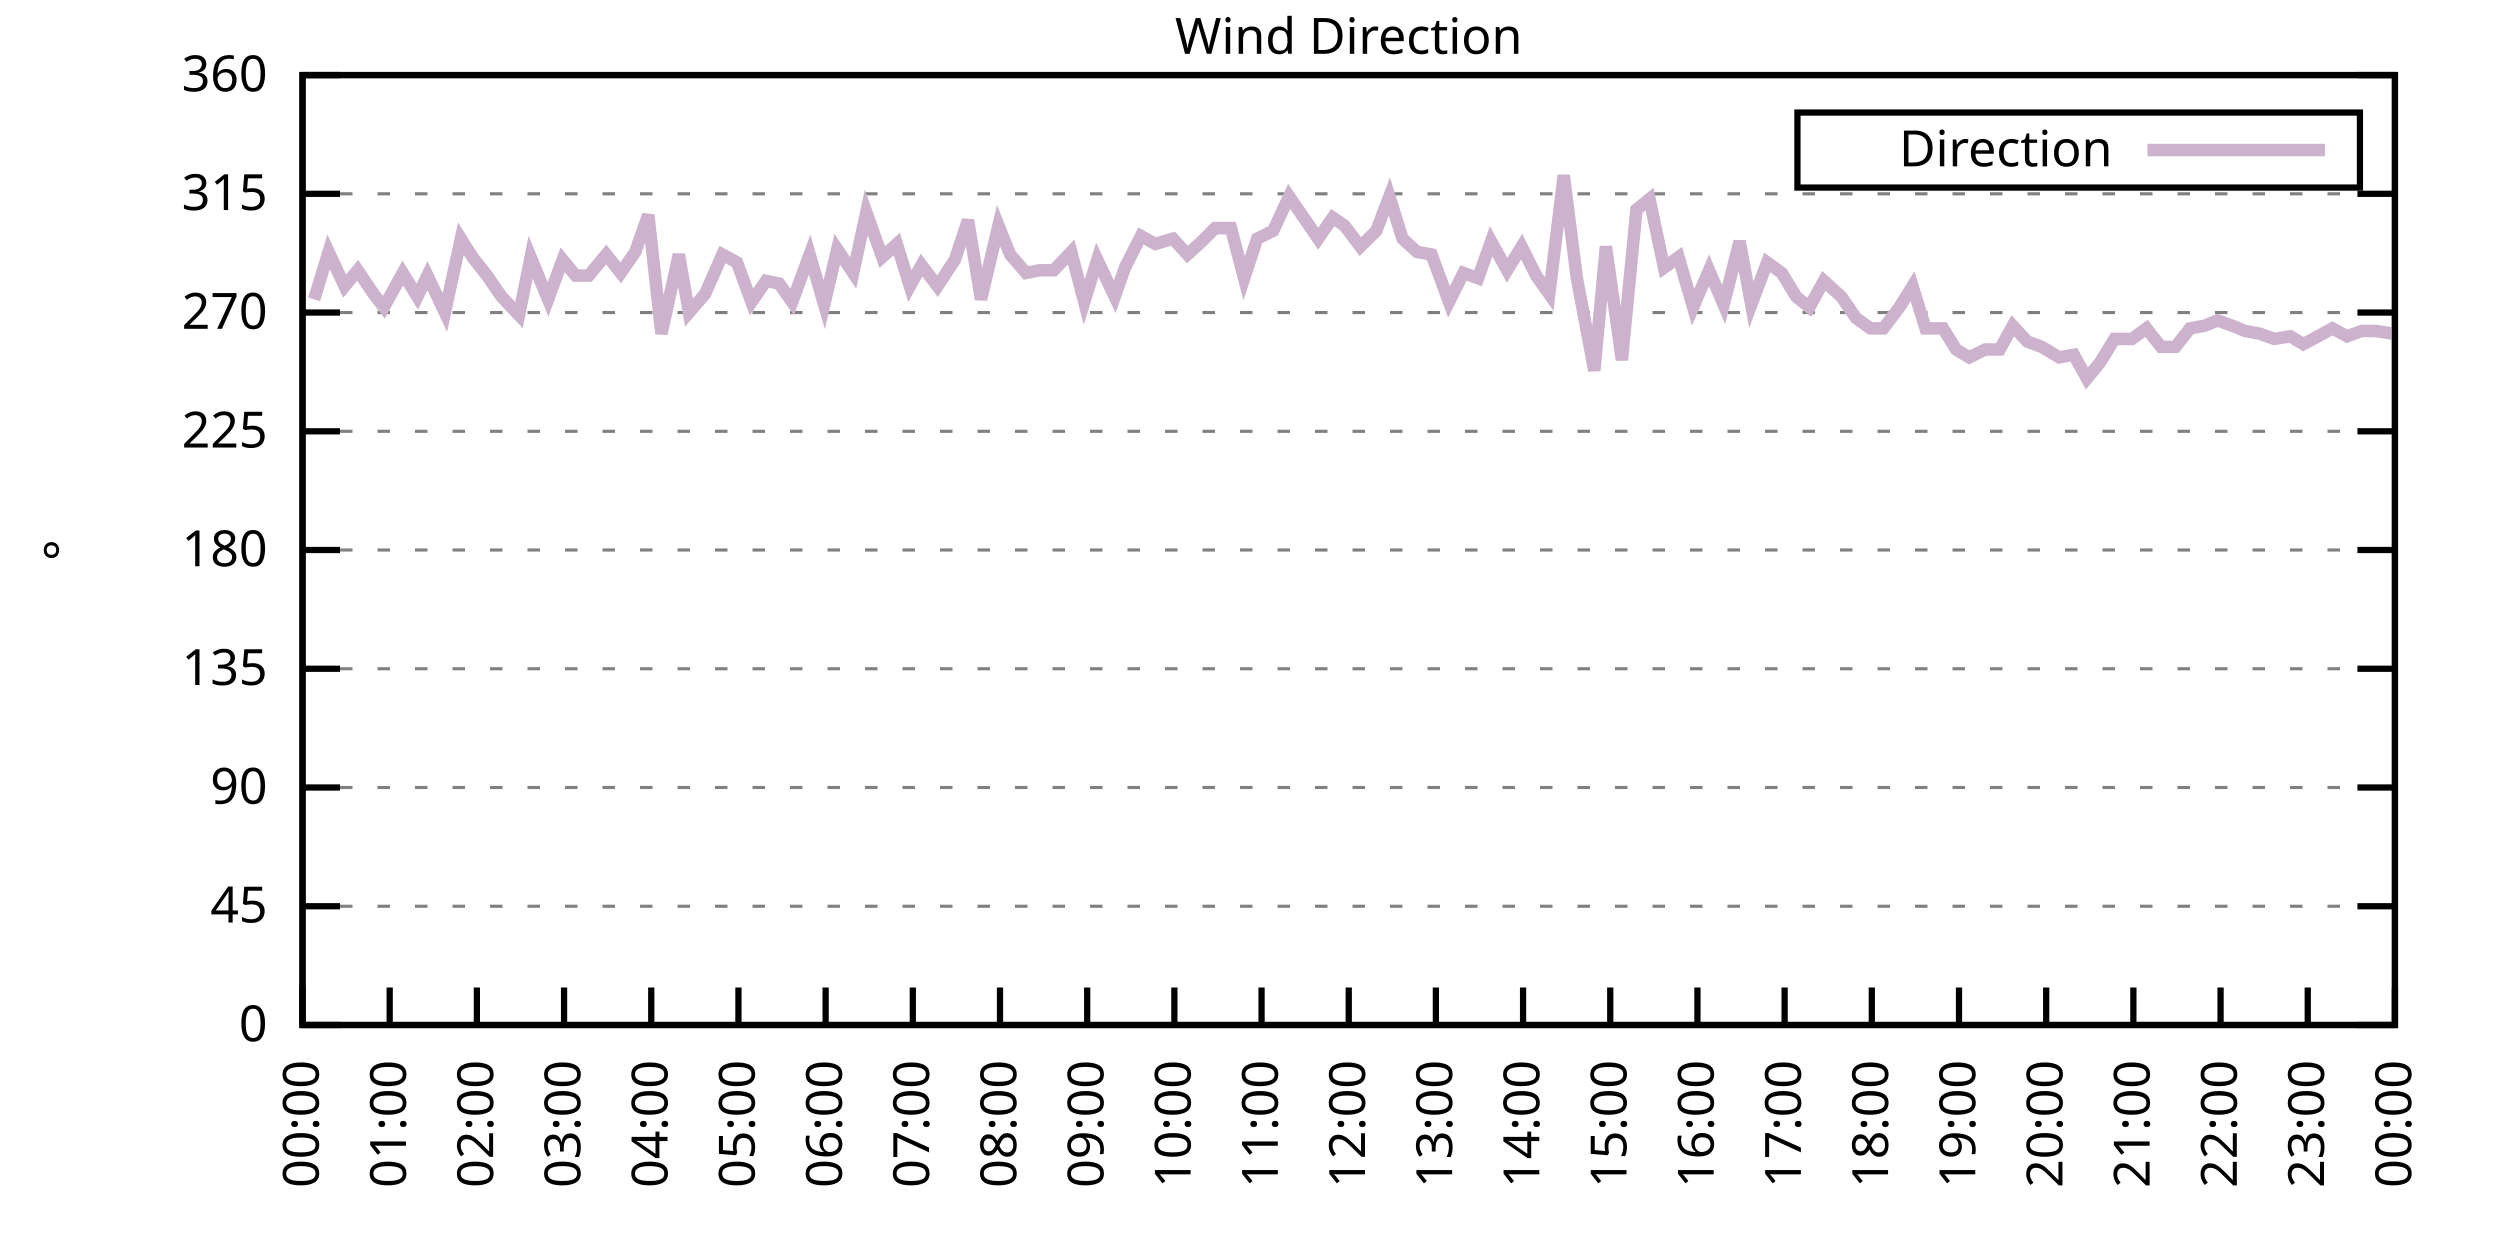
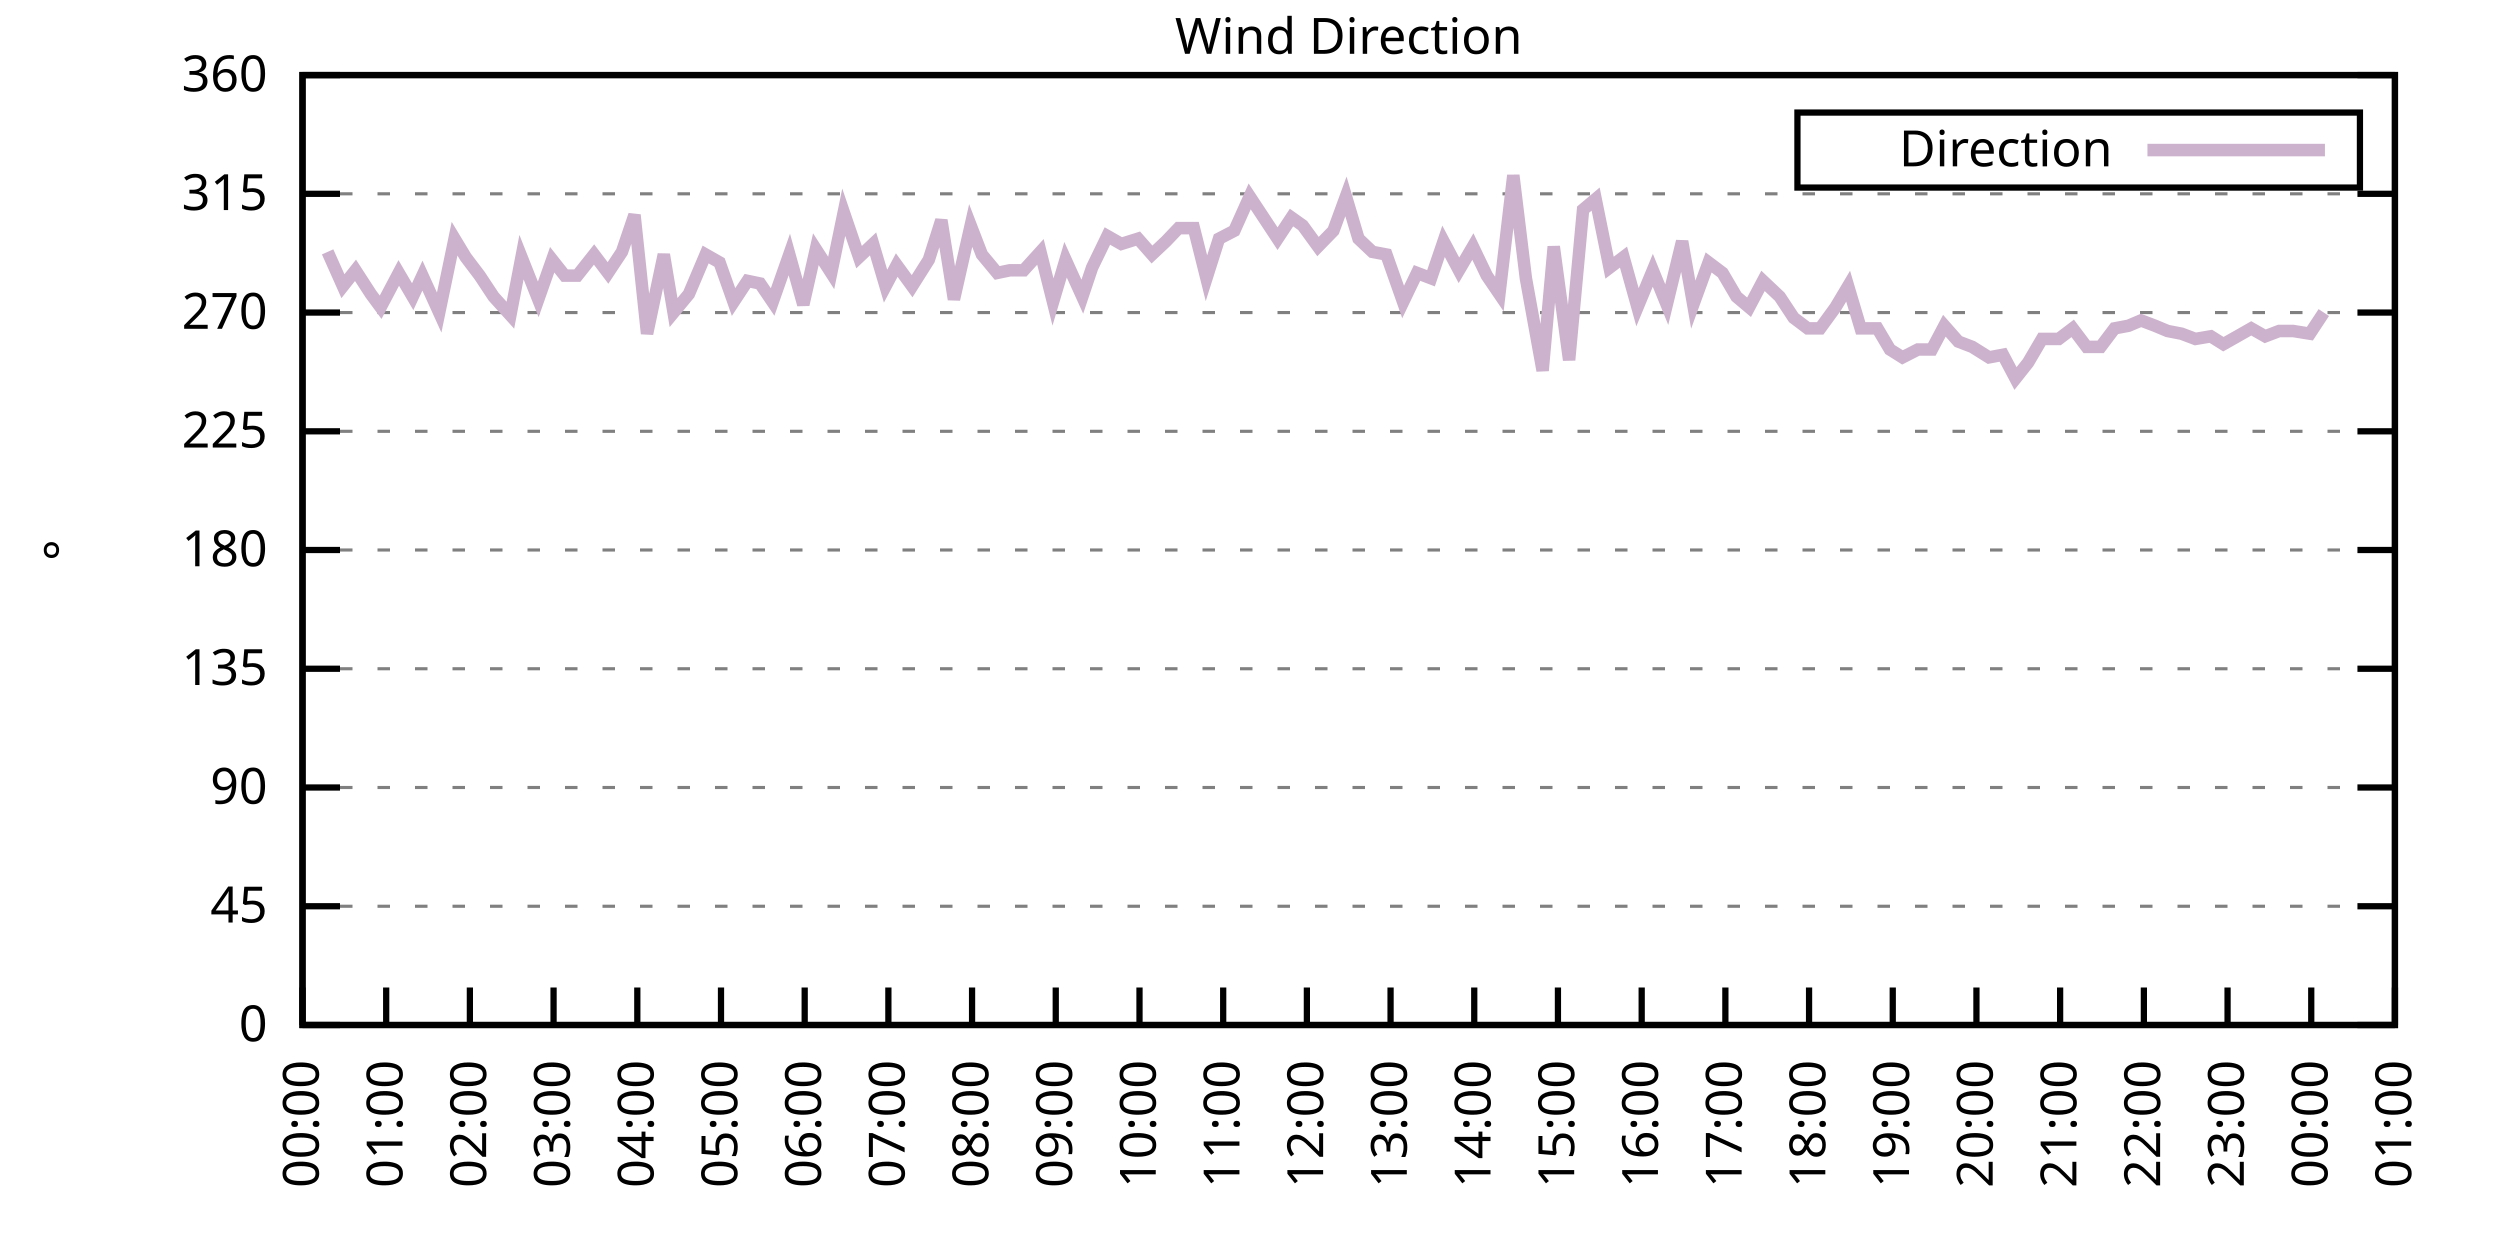
<svg xmlns="http://www.w3.org/2000/svg" xmlns:xlink="http://www.w3.org/1999/xlink" width="400" height="200" viewBox="0 0 400 200">
  <g id="gnuplot_canvas">
    <rect x="0" y="0" width="400" height="200" fill="none" />
    <defs>
      <circle id="gpDot" r="0.5" stroke-width="0.5" stroke="currentColor" />
      <path id="gpPt0" stroke-width="0.333" stroke="currentColor" d="M-1,0 h2 M0,-1 v2" />
      <path id="gpPt1" stroke-width="0.333" stroke="currentColor" d="M-1,-1 L1,1 M1,-1 L-1,1" />
      <path id="gpPt2" stroke-width="0.333" stroke="currentColor" d="M-1,0 L1,0 M0,-1 L0,1 M-1,-1 L1,1 M-1,1 L1,-1" />
      <rect id="gpPt3" stroke-width="0.333" stroke="currentColor" x="-1" y="-1" width="2" height="2" />
      <rect id="gpPt4" stroke-width="0.333" stroke="currentColor" fill="currentColor" x="-1" y="-1" width="2" height="2" />
      <circle id="gpPt5" stroke-width="0.333" stroke="currentColor" cx="0" cy="0" r="1" />
      <use xlink:href="#gpPt5" id="gpPt6" fill="currentColor" stroke="none" />
      <path id="gpPt7" stroke-width="0.333" stroke="currentColor" d="M0,-1.33 L-1.33,0.67 L1.33,0.67 z" />
      <use xlink:href="#gpPt7" id="gpPt8" fill="currentColor" stroke="none" />
      <use xlink:href="#gpPt7" id="gpPt9" stroke="currentColor" transform="rotate(180)" />
      <use xlink:href="#gpPt9" id="gpPt10" fill="currentColor" stroke="none" />
      <use xlink:href="#gpPt3" id="gpPt11" stroke="currentColor" transform="rotate(45)" />
      <use xlink:href="#gpPt11" id="gpPt12" fill="currentColor" stroke="none" />
      <path id="gpPt13" stroke-width="0.333" stroke="currentColor" d="M0,1.330 L1.265,0.411 L0.782,-1.067 L-0.782,-1.076 L-1.265,0.411 z" />
      <use xlink:href="#gpPt13" id="gpPt14" fill="currentColor" stroke="none" />
      <filter id="textbox" filterUnits="objectBoundingBox" x="0" y="0" height="1" width="1">
        <feFlood flood-color="white" flood-opacity="1" result="bgnd" />
        <feComposite in="SourceGraphic" in2="bgnd" operator="atop" />
      </filter>
      <filter id="greybox" filterUnits="objectBoundingBox" x="0" y="0" height="1" width="1">
        <feFlood flood-color="lightgrey" flood-opacity="1" result="grey" />
        <feComposite in="SourceGraphic" in2="grey" operator="atop" />
      </filter>
    </defs>
    <g fill="none" color="white" stroke="currentColor" stroke-width="1.00" stroke-linecap="butt" stroke-linejoin="miter">
</g>
    <g fill="none" color="black" stroke="currentColor" stroke-width="1.00" stroke-linecap="butt" stroke-linejoin="miter">
      <g stroke="none" shape-rendering="crispEdges">
        <polygon fill="rgb(255, 255, 255)" points="48.40,164.00 383.18,164.00 383.18,12.02 48.40,12.02 " />
      </g>
    </g>
    <g fill="none" color="black" stroke="currentColor" stroke-width="1.00" stroke-linecap="butt" stroke-linejoin="miter">
</g>
    <g fill="none" color="black" stroke="black" stroke-width="0.50" stroke-linecap="butt" stroke-linejoin="miter">
</g>
    <g fill="none" color="gray" stroke="currentColor" stroke-width="0.50" stroke-linecap="butt" stroke-linejoin="miter">
      <path stroke="gray" stroke-dasharray="2,4" class="gridline" d="M48.40,164.00 L383.19,164.00  " />
    </g>
    <g fill="none" color="gray" stroke="gray" stroke-width="1.00" stroke-linecap="butt" stroke-linejoin="miter">
</g>
    <g fill="none" color="black" stroke="currentColor" stroke-width="1.00" stroke-linecap="butt" stroke-linejoin="miter">
      <path stroke="black" d="M48.40,164.00 L54.40,164.00 M383.19,164.00 L377.19,164.00  " />
      <g transform="translate(42.80,166.60)" stroke="none" fill="black" font-family="Sans" font-size="8.00" text-anchor="end">
        <text>
          <tspan font-family="Sans"> 0</tspan>
        </text>
      </g>
    </g>
    <g fill="none" color="black" stroke="currentColor" stroke-width="1.00" stroke-linecap="butt" stroke-linejoin="miter">
</g>
    <g fill="none" color="black" stroke="black" stroke-width="0.50" stroke-linecap="butt" stroke-linejoin="miter">
</g>
    <g fill="none" color="gray" stroke="currentColor" stroke-width="0.50" stroke-linecap="butt" stroke-linejoin="miter">
      <path stroke="gray" stroke-dasharray="2,4" class="gridline" d="M48.40,145.00 L383.19,145.00  " />
    </g>
    <g fill="none" color="gray" stroke="gray" stroke-width="1.00" stroke-linecap="butt" stroke-linejoin="miter">
</g>
    <g fill="none" color="black" stroke="currentColor" stroke-width="1.00" stroke-linecap="butt" stroke-linejoin="miter">
      <path stroke="black" d="M48.40,145.00 L54.40,145.00 M383.19,145.00 L377.19,145.00  " />
      <g transform="translate(42.80,147.60)" stroke="none" fill="black" font-family="Sans" font-size="8.00" text-anchor="end">
        <text>
          <tspan font-family="Sans"> 45</tspan>
        </text>
      </g>
    </g>
    <g fill="none" color="black" stroke="currentColor" stroke-width="1.00" stroke-linecap="butt" stroke-linejoin="miter">
</g>
    <g fill="none" color="black" stroke="black" stroke-width="0.50" stroke-linecap="butt" stroke-linejoin="miter">
</g>
    <g fill="none" color="gray" stroke="currentColor" stroke-width="0.50" stroke-linecap="butt" stroke-linejoin="miter">
      <path stroke="gray" stroke-dasharray="2,4" class="gridline" d="M48.40,126.00 L383.19,126.00  " />
    </g>
    <g fill="none" color="gray" stroke="gray" stroke-width="1.00" stroke-linecap="butt" stroke-linejoin="miter">
</g>
    <g fill="none" color="black" stroke="currentColor" stroke-width="1.00" stroke-linecap="butt" stroke-linejoin="miter">
      <path stroke="black" d="M48.40,126.00 L54.40,126.00 M383.19,126.00 L377.19,126.00  " />
      <g transform="translate(42.80,128.60)" stroke="none" fill="black" font-family="Sans" font-size="8.00" text-anchor="end">
        <text>
          <tspan font-family="Sans"> 90</tspan>
        </text>
      </g>
    </g>
    <g fill="none" color="black" stroke="currentColor" stroke-width="1.00" stroke-linecap="butt" stroke-linejoin="miter">
</g>
    <g fill="none" color="black" stroke="black" stroke-width="0.50" stroke-linecap="butt" stroke-linejoin="miter">
</g>
    <g fill="none" color="gray" stroke="currentColor" stroke-width="0.50" stroke-linecap="butt" stroke-linejoin="miter">
      <path stroke="gray" stroke-dasharray="2,4" class="gridline" d="M48.40,107.00 L383.19,107.00  " />
    </g>
    <g fill="none" color="gray" stroke="gray" stroke-width="1.00" stroke-linecap="butt" stroke-linejoin="miter">
</g>
    <g fill="none" color="black" stroke="currentColor" stroke-width="1.00" stroke-linecap="butt" stroke-linejoin="miter">
      <path stroke="black" d="M48.40,107.00 L54.40,107.00 M383.19,107.00 L377.19,107.00  " />
      <g transform="translate(42.80,109.60)" stroke="none" fill="black" font-family="Sans" font-size="8.00" text-anchor="end">
        <text>
          <tspan font-family="Sans"> 135</tspan>
        </text>
      </g>
    </g>
    <g fill="none" color="black" stroke="currentColor" stroke-width="1.00" stroke-linecap="butt" stroke-linejoin="miter">
</g>
    <g fill="none" color="black" stroke="black" stroke-width="0.50" stroke-linecap="butt" stroke-linejoin="miter">
</g>
    <g fill="none" color="gray" stroke="currentColor" stroke-width="0.50" stroke-linecap="butt" stroke-linejoin="miter">
      <path stroke="gray" stroke-dasharray="2,4" class="gridline" d="M48.40,88.00 L383.19,88.00  " />
    </g>
    <g fill="none" color="gray" stroke="gray" stroke-width="1.00" stroke-linecap="butt" stroke-linejoin="miter">
</g>
    <g fill="none" color="black" stroke="currentColor" stroke-width="1.00" stroke-linecap="butt" stroke-linejoin="miter">
      <path stroke="black" d="M48.40,88.00 L54.40,88.00 M383.19,88.00 L377.19,88.00  " />
      <g transform="translate(42.80,90.60)" stroke="none" fill="black" font-family="Sans" font-size="8.00" text-anchor="end">
        <text>
          <tspan font-family="Sans"> 180</tspan>
        </text>
      </g>
    </g>
    <g fill="none" color="black" stroke="currentColor" stroke-width="1.00" stroke-linecap="butt" stroke-linejoin="miter">
</g>
    <g fill="none" color="black" stroke="black" stroke-width="0.50" stroke-linecap="butt" stroke-linejoin="miter">
</g>
    <g fill="none" color="gray" stroke="currentColor" stroke-width="0.50" stroke-linecap="butt" stroke-linejoin="miter">
      <path stroke="gray" stroke-dasharray="2,4" class="gridline" d="M48.40,69.01 L383.19,69.01  " />
    </g>
    <g fill="none" color="gray" stroke="gray" stroke-width="1.00" stroke-linecap="butt" stroke-linejoin="miter">
</g>
    <g fill="none" color="black" stroke="currentColor" stroke-width="1.00" stroke-linecap="butt" stroke-linejoin="miter">
      <path stroke="black" d="M48.40,69.01 L54.40,69.01 M383.19,69.01 L377.19,69.01  " />
      <g transform="translate(42.80,71.61)" stroke="none" fill="black" font-family="Sans" font-size="8.00" text-anchor="end">
        <text>
          <tspan font-family="Sans"> 225</tspan>
        </text>
      </g>
    </g>
    <g fill="none" color="black" stroke="currentColor" stroke-width="1.00" stroke-linecap="butt" stroke-linejoin="miter">
</g>
    <g fill="none" color="black" stroke="black" stroke-width="0.50" stroke-linecap="butt" stroke-linejoin="miter">
</g>
    <g fill="none" color="gray" stroke="currentColor" stroke-width="0.50" stroke-linecap="butt" stroke-linejoin="miter">
      <path stroke="gray" stroke-dasharray="2,4" class="gridline" d="M48.40,50.01 L383.19,50.01  " />
    </g>
    <g fill="none" color="gray" stroke="gray" stroke-width="1.00" stroke-linecap="butt" stroke-linejoin="miter">
</g>
    <g fill="none" color="black" stroke="currentColor" stroke-width="1.00" stroke-linecap="butt" stroke-linejoin="miter">
      <path stroke="black" d="M48.40,50.01 L54.40,50.01 M383.19,50.01 L377.19,50.01  " />
      <g transform="translate(42.80,52.61)" stroke="none" fill="black" font-family="Sans" font-size="8.00" text-anchor="end">
        <text>
          <tspan font-family="Sans"> 270</tspan>
        </text>
      </g>
    </g>
    <g fill="none" color="black" stroke="currentColor" stroke-width="1.00" stroke-linecap="butt" stroke-linejoin="miter">
</g>
    <g fill="none" color="black" stroke="black" stroke-width="0.50" stroke-linecap="butt" stroke-linejoin="miter">
</g>
    <g fill="none" color="gray" stroke="currentColor" stroke-width="0.50" stroke-linecap="butt" stroke-linejoin="miter">
      <path stroke="gray" stroke-dasharray="2,4" class="gridline" d="M48.40,31.01 L383.19,31.01  " />
    </g>
    <g fill="none" color="gray" stroke="gray" stroke-width="1.00" stroke-linecap="butt" stroke-linejoin="miter">
</g>
    <g fill="none" color="black" stroke="currentColor" stroke-width="1.00" stroke-linecap="butt" stroke-linejoin="miter">
      <path stroke="black" d="M48.40,31.01 L54.40,31.01 M383.19,31.01 L377.19,31.01  " />
      <g transform="translate(42.80,33.61)" stroke="none" fill="black" font-family="Sans" font-size="8.00" text-anchor="end">
        <text>
          <tspan font-family="Sans"> 315</tspan>
        </text>
      </g>
    </g>
    <g fill="none" color="black" stroke="currentColor" stroke-width="1.00" stroke-linecap="butt" stroke-linejoin="miter">
</g>
    <g fill="none" color="black" stroke="black" stroke-width="0.50" stroke-linecap="butt" stroke-linejoin="miter">
</g>
    <g fill="none" color="gray" stroke="currentColor" stroke-width="0.50" stroke-linecap="butt" stroke-linejoin="miter">
      <path stroke="gray" stroke-dasharray="2,4" class="gridline" d="M48.40,12.01 L383.19,12.01  " />
    </g>
    <g fill="none" color="gray" stroke="gray" stroke-width="1.00" stroke-linecap="butt" stroke-linejoin="miter">
</g>
    <g fill="none" color="black" stroke="currentColor" stroke-width="1.00" stroke-linecap="butt" stroke-linejoin="miter">
      <path stroke="black" d="M48.40,12.01 L54.40,12.01 M383.19,12.01 L377.19,12.01  " />
      <g transform="translate(42.80,14.61)" stroke="none" fill="black" font-family="Sans" font-size="8.00" text-anchor="end">
        <text>
          <tspan font-family="Sans"> 360</tspan>
        </text>
      </g>
    </g>
    <g fill="none" color="black" stroke="currentColor" stroke-width="1.00" stroke-linecap="butt" stroke-linejoin="miter">
      <path stroke="black" d="M48.40,164.00 L48.40,158.00  " />
      <g transform="translate(51.00,169.60) rotate(270.00)" stroke="none" fill="black" font-family="Sans" font-size="8.00" text-anchor="end">
        <text>
          <tspan font-family="Sans">00:00</tspan>
        </text>
      </g>
    </g>
    <g fill="none" color="black" stroke="currentColor" stroke-width="1.00" stroke-linecap="butt" stroke-linejoin="miter">
-       <path stroke="black" d="M62.35,164.00 L62.35,158.00  " />
-       <g transform="translate(64.95,169.60) rotate(270.00)" stroke="none" fill="black" font-family="Sans" font-size="8.00" text-anchor="end">
+       <path stroke="black" d="M61.79,164.00 L61.79,158.00  " />
+       <g transform="translate(64.39,169.60) rotate(270.00)" stroke="none" fill="black" font-family="Sans" font-size="8.00" text-anchor="end">
        <text>
          <tspan font-family="Sans">01:00</tspan>
        </text>
      </g>
    </g>
    <g fill="none" color="black" stroke="currentColor" stroke-width="1.00" stroke-linecap="butt" stroke-linejoin="miter">
-       <path stroke="black" d="M76.30,164.00 L76.30,158.00  " />
-       <g transform="translate(78.90,169.60) rotate(270.00)" stroke="none" fill="black" font-family="Sans" font-size="8.00" text-anchor="end">
+       <path stroke="black" d="M75.18,164.00 L75.18,158.00  " />
+       <g transform="translate(77.78,169.60) rotate(270.00)" stroke="none" fill="black" font-family="Sans" font-size="8.00" text-anchor="end">
        <text>
          <tspan font-family="Sans">02:00</tspan>
        </text>
      </g>
    </g>
    <g fill="none" color="black" stroke="currentColor" stroke-width="1.00" stroke-linecap="butt" stroke-linejoin="miter">
-       <path stroke="black" d="M90.25,164.00 L90.25,158.00  " />
-       <g transform="translate(92.85,169.60) rotate(270.00)" stroke="none" fill="black" font-family="Sans" font-size="8.00" text-anchor="end">
+       <path stroke="black" d="M88.57,164.00 L88.57,158.00  " />
+       <g transform="translate(91.17,169.60) rotate(270.00)" stroke="none" fill="black" font-family="Sans" font-size="8.00" text-anchor="end">
        <text>
          <tspan font-family="Sans">03:00</tspan>
        </text>
      </g>
    </g>
    <g fill="none" color="black" stroke="currentColor" stroke-width="1.00" stroke-linecap="butt" stroke-linejoin="miter">
-       <path stroke="black" d="M104.20,164.00 L104.20,158.00  " />
-       <g transform="translate(106.80,169.60) rotate(270.00)" stroke="none" fill="black" font-family="Sans" font-size="8.00" text-anchor="end">
+       <path stroke="black" d="M101.97,164.00 L101.97,158.00  " />
+       <g transform="translate(104.57,169.60) rotate(270.00)" stroke="none" fill="black" font-family="Sans" font-size="8.00" text-anchor="end">
        <text>
          <tspan font-family="Sans">04:00</tspan>
        </text>
      </g>
    </g>
    <g fill="none" color="black" stroke="currentColor" stroke-width="1.00" stroke-linecap="butt" stroke-linejoin="miter">
-       <path stroke="black" d="M118.15,164.00 L118.15,158.00  " />
-       <g transform="translate(120.75,169.60) rotate(270.00)" stroke="none" fill="black" font-family="Sans" font-size="8.00" text-anchor="end">
+       <path stroke="black" d="M115.36,164.00 L115.36,158.00  " />
+       <g transform="translate(117.96,169.60) rotate(270.00)" stroke="none" fill="black" font-family="Sans" font-size="8.00" text-anchor="end">
        <text>
          <tspan font-family="Sans">05:00</tspan>
        </text>
      </g>
    </g>
    <g fill="none" color="black" stroke="currentColor" stroke-width="1.00" stroke-linecap="butt" stroke-linejoin="miter">
-       <path stroke="black" d="M132.10,164.00 L132.10,158.00  " />
-       <g transform="translate(134.70,169.60) rotate(270.00)" stroke="none" fill="black" font-family="Sans" font-size="8.00" text-anchor="end">
+       <path stroke="black" d="M128.75,164.00 L128.75,158.00  " />
+       <g transform="translate(131.35,169.60) rotate(270.00)" stroke="none" fill="black" font-family="Sans" font-size="8.00" text-anchor="end">
        <text>
          <tspan font-family="Sans">06:00</tspan>
        </text>
      </g>
    </g>
    <g fill="none" color="black" stroke="currentColor" stroke-width="1.00" stroke-linecap="butt" stroke-linejoin="miter">
-       <path stroke="black" d="M146.05,164.00 L146.05,158.00  " />
-       <g transform="translate(148.65,169.60) rotate(270.00)" stroke="none" fill="black" font-family="Sans" font-size="8.00" text-anchor="end">
+       <path stroke="black" d="M142.14,164.00 L142.14,158.00  " />
+       <g transform="translate(144.74,169.60) rotate(270.00)" stroke="none" fill="black" font-family="Sans" font-size="8.00" text-anchor="end">
        <text>
          <tspan font-family="Sans">07:00</tspan>
        </text>
      </g>
    </g>
    <g fill="none" color="black" stroke="currentColor" stroke-width="1.00" stroke-linecap="butt" stroke-linejoin="miter">
-       <path stroke="black" d="M160.00,164.00 L160.00,158.00  " />
-       <g transform="translate(162.60,169.60) rotate(270.00)" stroke="none" fill="black" font-family="Sans" font-size="8.00" text-anchor="end">
+       <path stroke="black" d="M155.53,164.00 L155.53,158.00  " />
+       <g transform="translate(158.13,169.60) rotate(270.00)" stroke="none" fill="black" font-family="Sans" font-size="8.00" text-anchor="end">
        <text>
          <tspan font-family="Sans">08:00</tspan>
        </text>
      </g>
    </g>
    <g fill="none" color="black" stroke="currentColor" stroke-width="1.00" stroke-linecap="butt" stroke-linejoin="miter">
-       <path stroke="black" d="M173.95,164.00 L173.95,158.00  " />
-       <g transform="translate(176.55,169.60) rotate(270.00)" stroke="none" fill="black" font-family="Sans" font-size="8.00" text-anchor="end">
+       <path stroke="black" d="M168.92,164.00 L168.92,158.00  " />
+       <g transform="translate(171.52,169.60) rotate(270.00)" stroke="none" fill="black" font-family="Sans" font-size="8.00" text-anchor="end">
        <text>
          <tspan font-family="Sans">09:00</tspan>
        </text>
      </g>
    </g>
    <g fill="none" color="black" stroke="currentColor" stroke-width="1.00" stroke-linecap="butt" stroke-linejoin="miter">
-       <path stroke="black" d="M187.90,164.00 L187.90,158.00  " />
-       <g transform="translate(190.50,169.60) rotate(270.00)" stroke="none" fill="black" font-family="Sans" font-size="8.00" text-anchor="end">
+       <path stroke="black" d="M182.32,164.00 L182.32,158.00  " />
+       <g transform="translate(184.92,169.60) rotate(270.00)" stroke="none" fill="black" font-family="Sans" font-size="8.00" text-anchor="end">
        <text>
          <tspan font-family="Sans">10:00</tspan>
        </text>
      </g>
    </g>
    <g fill="none" color="black" stroke="currentColor" stroke-width="1.00" stroke-linecap="butt" stroke-linejoin="miter">
-       <path stroke="black" d="M201.85,164.00 L201.85,158.00  " />
-       <g transform="translate(204.45,169.60) rotate(270.00)" stroke="none" fill="black" font-family="Sans" font-size="8.00" text-anchor="end">
+       <path stroke="black" d="M195.71,164.00 L195.71,158.00  " />
+       <g transform="translate(198.31,169.60) rotate(270.00)" stroke="none" fill="black" font-family="Sans" font-size="8.00" text-anchor="end">
        <text>
          <tspan font-family="Sans">11:00</tspan>
        </text>
      </g>
    </g>
    <g fill="none" color="black" stroke="currentColor" stroke-width="1.00" stroke-linecap="butt" stroke-linejoin="miter">
-       <path stroke="black" d="M215.80,164.00 L215.80,158.00  " />
-       <g transform="translate(218.40,169.60) rotate(270.00)" stroke="none" fill="black" font-family="Sans" font-size="8.00" text-anchor="end">
+       <path stroke="black" d="M209.10,164.00 L209.10,158.00  " />
+       <g transform="translate(211.70,169.60) rotate(270.00)" stroke="none" fill="black" font-family="Sans" font-size="8.00" text-anchor="end">
        <text>
          <tspan font-family="Sans">12:00</tspan>
        </text>
      </g>
    </g>
    <g fill="none" color="black" stroke="currentColor" stroke-width="1.00" stroke-linecap="butt" stroke-linejoin="miter">
-       <path stroke="black" d="M229.74,164.00 L229.74,158.00  " />
-       <g transform="translate(232.34,169.60) rotate(270.00)" stroke="none" fill="black" font-family="Sans" font-size="8.00" text-anchor="end">
+       <path stroke="black" d="M222.49,164.00 L222.49,158.00  " />
+       <g transform="translate(225.09,169.60) rotate(270.00)" stroke="none" fill="black" font-family="Sans" font-size="8.00" text-anchor="end">
        <text>
          <tspan font-family="Sans">13:00</tspan>
        </text>
      </g>
    </g>
    <g fill="none" color="black" stroke="currentColor" stroke-width="1.00" stroke-linecap="butt" stroke-linejoin="miter">
-       <path stroke="black" d="M243.69,164.00 L243.69,158.00  " />
-       <g transform="translate(246.29,169.60) rotate(270.00)" stroke="none" fill="black" font-family="Sans" font-size="8.00" text-anchor="end">
+       <path stroke="black" d="M235.88,164.00 L235.88,158.00  " />
+       <g transform="translate(238.48,169.60) rotate(270.00)" stroke="none" fill="black" font-family="Sans" font-size="8.00" text-anchor="end">
        <text>
          <tspan font-family="Sans">14:00</tspan>
        </text>
      </g>
    </g>
    <g fill="none" color="black" stroke="currentColor" stroke-width="1.00" stroke-linecap="butt" stroke-linejoin="miter">
-       <path stroke="black" d="M257.64,164.00 L257.64,158.00  " />
-       <g transform="translate(260.24,169.60) rotate(270.00)" stroke="none" fill="black" font-family="Sans" font-size="8.00" text-anchor="end">
+       <path stroke="black" d="M249.27,164.00 L249.27,158.00  " />
+       <g transform="translate(251.87,169.60) rotate(270.00)" stroke="none" fill="black" font-family="Sans" font-size="8.00" text-anchor="end">
        <text>
          <tspan font-family="Sans">15:00</tspan>
        </text>
      </g>
    </g>
    <g fill="none" color="black" stroke="currentColor" stroke-width="1.00" stroke-linecap="butt" stroke-linejoin="miter">
-       <path stroke="black" d="M271.59,164.00 L271.59,158.00  " />
-       <g transform="translate(274.19,169.60) rotate(270.00)" stroke="none" fill="black" font-family="Sans" font-size="8.00" text-anchor="end">
+       <path stroke="black" d="M262.67,164.00 L262.67,158.00  " />
+       <g transform="translate(265.27,169.60) rotate(270.00)" stroke="none" fill="black" font-family="Sans" font-size="8.00" text-anchor="end">
        <text>
          <tspan font-family="Sans">16:00</tspan>
        </text>
      </g>
    </g>
    <g fill="none" color="black" stroke="currentColor" stroke-width="1.00" stroke-linecap="butt" stroke-linejoin="miter">
-       <path stroke="black" d="M285.54,164.00 L285.54,158.00  " />
-       <g transform="translate(288.14,169.60) rotate(270.00)" stroke="none" fill="black" font-family="Sans" font-size="8.00" text-anchor="end">
+       <path stroke="black" d="M276.06,164.00 L276.06,158.00  " />
+       <g transform="translate(278.66,169.60) rotate(270.00)" stroke="none" fill="black" font-family="Sans" font-size="8.00" text-anchor="end">
        <text>
          <tspan font-family="Sans">17:00</tspan>
        </text>
      </g>
    </g>
    <g fill="none" color="black" stroke="currentColor" stroke-width="1.00" stroke-linecap="butt" stroke-linejoin="miter">
-       <path stroke="black" d="M299.49,164.00 L299.49,158.00  " />
-       <g transform="translate(302.09,169.60) rotate(270.00)" stroke="none" fill="black" font-family="Sans" font-size="8.00" text-anchor="end">
+       <path stroke="black" d="M289.45,164.00 L289.45,158.00  " />
+       <g transform="translate(292.05,169.60) rotate(270.00)" stroke="none" fill="black" font-family="Sans" font-size="8.00" text-anchor="end">
        <text>
          <tspan font-family="Sans">18:00</tspan>
        </text>
      </g>
    </g>
    <g fill="none" color="black" stroke="currentColor" stroke-width="1.00" stroke-linecap="butt" stroke-linejoin="miter">
-       <path stroke="black" d="M313.44,164.00 L313.44,158.00  " />
-       <g transform="translate(316.04,169.60) rotate(270.00)" stroke="none" fill="black" font-family="Sans" font-size="8.00" text-anchor="end">
+       <path stroke="black" d="M302.84,164.00 L302.84,158.00  " />
+       <g transform="translate(305.44,169.60) rotate(270.00)" stroke="none" fill="black" font-family="Sans" font-size="8.00" text-anchor="end">
        <text>
          <tspan font-family="Sans">19:00</tspan>
        </text>
      </g>
    </g>
    <g fill="none" color="black" stroke="currentColor" stroke-width="1.00" stroke-linecap="butt" stroke-linejoin="miter">
-       <path stroke="black" d="M327.39,164.00 L327.39,158.00  " />
-       <g transform="translate(329.99,169.60) rotate(270.00)" stroke="none" fill="black" font-family="Sans" font-size="8.00" text-anchor="end">
+       <path stroke="black" d="M316.23,164.00 L316.23,158.00  " />
+       <g transform="translate(318.83,169.60) rotate(270.00)" stroke="none" fill="black" font-family="Sans" font-size="8.00" text-anchor="end">
        <text>
          <tspan font-family="Sans">20:00</tspan>
        </text>
      </g>
    </g>
    <g fill="none" color="black" stroke="currentColor" stroke-width="1.00" stroke-linecap="butt" stroke-linejoin="miter">
-       <path stroke="black" d="M341.34,164.00 L341.34,158.00  " />
-       <g transform="translate(343.94,169.60) rotate(270.00)" stroke="none" fill="black" font-family="Sans" font-size="8.00" text-anchor="end">
+       <path stroke="black" d="M329.62,164.00 L329.62,158.00  " />
+       <g transform="translate(332.22,169.60) rotate(270.00)" stroke="none" fill="black" font-family="Sans" font-size="8.00" text-anchor="end">
        <text>
          <tspan font-family="Sans">21:00</tspan>
        </text>
      </g>
    </g>
    <g fill="none" color="black" stroke="currentColor" stroke-width="1.00" stroke-linecap="butt" stroke-linejoin="miter">
-       <path stroke="black" d="M355.29,164.00 L355.29,158.00  " />
-       <g transform="translate(357.89,169.60) rotate(270.00)" stroke="none" fill="black" font-family="Sans" font-size="8.00" text-anchor="end">
+       <path stroke="black" d="M343.02,164.00 L343.02,158.00  " />
+       <g transform="translate(345.62,169.60) rotate(270.00)" stroke="none" fill="black" font-family="Sans" font-size="8.00" text-anchor="end">
        <text>
          <tspan font-family="Sans">22:00</tspan>
        </text>
      </g>
    </g>
    <g fill="none" color="black" stroke="currentColor" stroke-width="1.00" stroke-linecap="butt" stroke-linejoin="miter">
-       <path stroke="black" d="M369.24,164.00 L369.24,158.00  " />
-       <g transform="translate(371.84,169.60) rotate(270.00)" stroke="none" fill="black" font-family="Sans" font-size="8.00" text-anchor="end">
+       <path stroke="black" d="M356.41,164.00 L356.41,158.00  " />
+       <g transform="translate(359.01,169.60) rotate(270.00)" stroke="none" fill="black" font-family="Sans" font-size="8.00" text-anchor="end">
        <text>
          <tspan font-family="Sans">23:00</tspan>
+         </text>
+       </g>
+     </g>
+     <g fill="none" color="black" stroke="currentColor" stroke-width="1.00" stroke-linecap="butt" stroke-linejoin="miter">
+       <path stroke="black" d="M369.80,164.00 L369.80,158.00  " />
+       <g transform="translate(372.40,169.60) rotate(270.00)" stroke="none" fill="black" font-family="Sans" font-size="8.00" text-anchor="end">
+         <text>
+           <tspan font-family="Sans">00:00</tspan>
        </text>
      </g>
    </g>
    <g fill="none" color="black" stroke="currentColor" stroke-width="1.00" stroke-linecap="butt" stroke-linejoin="miter">
      <path stroke="black" d="M383.19,164.00 L383.19,158.00  " />
      <g transform="translate(385.79,169.60) rotate(270.00)" stroke="none" fill="black" font-family="Sans" font-size="8.00" text-anchor="end">
        <text>
-           <tspan font-family="Sans">00:00</tspan>
+           <tspan font-family="Sans">01:00</tspan>
        </text>
      </g>
    </g>
    <g fill="none" color="black" stroke="currentColor" stroke-width="1.00" stroke-linecap="butt" stroke-linejoin="miter">
</g>
    <g fill="none" color="black" stroke="currentColor" stroke-width="1.00" stroke-linecap="butt" stroke-linejoin="miter">
      <path stroke="black" d="M48.40,12.01 L48.40,164.00 L383.19,164.00 L383.19,12.01 L48.40,12.01 Z  " />
    </g>
    <g fill="none" color="black" stroke="currentColor" stroke-width="1.00" stroke-linecap="butt" stroke-linejoin="miter">
</g>
    <g fill="none" color="black" stroke="currentColor" stroke-width="1.00" stroke-linecap="butt" stroke-linejoin="miter">
      <path stroke="black" d="M287.59,30.01 L287.59,18.01 L377.59,18.01 L377.59,30.01 L287.59,30.01 Z  " />
    </g>
    <g id="Wind_direction_plot_1">
      <g fill="none" color="white" stroke="black" stroke-width="2.00" stroke-linecap="butt" stroke-linejoin="miter">
</g>
      <g fill="none" color="black" stroke="currentColor" stroke-width="2.00" stroke-linecap="butt" stroke-linejoin="miter">
        <g transform="translate(337.99,26.61)" stroke="none" fill="black" font-family="Sans" font-size="8.00" text-anchor="end">
          <text>
            <tspan font-family="Sans">Direction</tspan>
          </text>
        </g>
      </g>
      <g fill="none" color="black" stroke="currentColor" stroke-width="2.00" stroke-linecap="butt" stroke-linejoin="miter">
-         <path stroke="rgb(204, 178, 204)" d="M343.59,24.01 L371.99,24.01 M50.26,47.90 L52.58,40.30 L55.14,45.79 L57.23,43.25 L59.79,47.05 L61.42,49.16   L64.44,43.67 L66.77,47.47 L68.39,44.10 L71.18,50.01 L73.74,38.19 L75.60,41.14 L77.93,44.10 L80.25,47.47   L83.04,50.43 L84.90,41.14 L87.69,47.90 L90.02,41.56 L92.11,44.10 L94.20,44.10 L96.99,40.72 L99.32,43.67   L101.64,40.30 L103.73,34.39 L105.83,53.39 L108.62,40.72 L110.24,50.01 L112.80,47.05 L115.59,40.72 L117.92,41.99   L120.24,48.32 L122.57,44.94 L124.66,45.36 L126.75,48.32 L129.54,40.72 L131.87,48.74 L133.96,39.87 L136.51,43.67   L138.61,33.96 L141.16,41.14 L143.49,39.03 L145.58,45.79 L147.44,42.41 L150.00,45.79 L152.79,41.56 L154.88,35.23   L156.97,47.90 L159.76,36.08 L161.62,40.72 L164.18,43.67 L166.27,43.25 L168.60,43.25 L171.39,40.30 L173.48,48.32   L175.57,41.56 L178.36,47.47 L179.99,42.83 L182.55,37.76 L184.87,39.03 L187.66,38.19 L189.99,40.72 L192.31,38.61   L194.41,36.50 L196.96,36.50 L199.06,44.52 L201.15,38.19 L203.71,36.92 L206.26,31.43 L210.91,38.19 L213.24,34.81   L215.10,36.08 L217.65,39.45 L220.21,36.92 L222.30,31.43 L224.40,38.19 L226.72,40.30 L229.05,40.72 L231.84,48.32   L234.16,43.67 L236.49,44.52 L238.58,38.61 L241.14,43.25 L243.46,39.45 L245.79,44.10 L247.88,47.05 L250.20,28.05   L252.30,44.52 L255.09,59.30 L256.95,39.45 L259.50,57.61 L261.83,33.54 L263.92,31.85 L266.25,42.83 L268.57,41.14   L270.90,49.16 L273.45,43.25 L275.78,48.74 L278.34,38.61 L280.20,48.74 L282.75,41.99 L285.08,43.67 L287.40,47.47   L289.50,49.16 L291.82,44.94 L294.61,47.47 L296.94,50.85 L299.26,52.54 L301.35,52.54 L303.91,49.16 L306.00,45.79   L308.09,52.54 L310.88,52.54 L312.98,55.92 L315.07,57.18 L317.63,55.92 L319.95,55.92 L322.04,52.12 L324.37,54.65   L326.69,55.50 L329.48,57.18 L331.81,56.76 L333.90,60.56 L335.99,58.03 L338.32,54.23 L341.11,54.23 L343.43,52.54   L345.76,55.50 L348.08,55.50 L350.41,52.54 L352.73,52.12 L354.83,51.27 L357.15,52.12 L359.24,52.96 L361.57,53.39   L363.89,54.23 L366.45,53.81 L368.54,55.07 L370.87,53.81 L373.19,52.54 L375.52,53.81 L377.84,52.96 L380.17,52.96   L382.96,53.39  " />
+         <path stroke="rgb(204, 178, 204)" d="M343.59,24.01 L371.99,24.01 M52.42,40.30 L54.87,45.79 L56.88,43.25 L59.34,47.05 L60.90,49.16 L63.80,43.67   L66.03,47.47 L67.59,44.10 L70.27,50.01 L72.73,38.19 L74.51,41.14 L76.75,44.10 L78.98,47.47 L81.66,50.43   L83.44,41.14 L86.12,47.90 L88.35,41.56 L90.36,44.10 L92.37,44.10 L95.05,40.72 L97.28,43.67 L99.51,40.30   L101.52,34.39 L103.53,53.39 L106.21,40.72 L107.77,50.01 L110.22,47.05 L112.90,40.72 L115.13,41.99 L117.37,48.32   L119.60,44.94 L121.61,45.36 L123.62,48.32 L126.29,40.72 L128.53,48.74 L130.54,39.87 L132.99,43.67 L135.00,33.96   L137.45,41.14 L139.69,39.03 L141.69,45.79 L143.48,42.41 L145.94,45.79 L148.61,41.56 L150.62,35.23 L152.63,47.90   L155.31,36.08 L157.10,40.72 L159.55,43.67 L161.56,43.25 L163.79,43.25 L166.47,40.30 L168.48,48.32 L170.49,41.56   L173.17,47.47 L174.73,42.83 L177.18,37.76 L179.41,39.03 L182.09,38.19 L184.32,40.72 L186.56,38.61 L188.57,36.50   L191.02,36.50 L193.03,44.52 L195.04,38.19 L197.49,36.92 L199.95,31.43 L204.41,38.19 L206.64,34.81 L208.43,36.08   L210.88,39.45 L213.34,36.92 L215.35,31.43 L217.36,38.19 L219.59,40.30 L221.82,40.72 L224.50,48.32 L226.73,43.67   L228.96,44.52 L230.97,38.61 L233.43,43.25 L235.66,39.45 L237.89,44.10 L239.90,47.05 L242.13,28.05 L244.14,44.52   L246.82,59.30 L248.60,39.45 L251.06,57.61 L253.29,33.54 L255.30,31.85 L257.53,42.83 L259.76,41.14 L262.00,49.16   L264.45,43.25 L266.68,48.74 L269.14,38.61 L270.92,48.74 L273.38,41.99 L275.61,43.67 L277.84,47.47 L279.85,49.16   L282.08,44.94 L284.76,47.47 L286.99,50.85 L289.23,52.54 L291.23,52.54 L293.69,49.16 L295.70,45.79 L297.71,52.54   L300.39,52.54 L302.39,55.92 L304.40,57.18 L306.86,55.92 L309.09,55.92 L311.10,52.12 L313.33,54.65 L315.56,55.50   L318.24,57.18 L320.47,56.76 L322.48,60.56 L324.49,58.03 L326.72,54.23 L329.40,54.23 L331.63,52.54 L333.86,55.50   L336.10,55.50 L338.33,52.54 L340.56,52.12 L342.57,51.27 L344.80,52.12 L346.81,52.96 L349.04,53.39 L351.27,54.23   L353.73,53.81 L355.74,55.07 L357.97,53.81 L360.20,52.54 L362.43,53.81 L364.66,52.96 L366.90,52.96 L369.58,53.39   L371.81,50.01  " />
      </g>
    </g>
    <g fill="none" color="black" stroke="currentColor" stroke-width="2.00" stroke-linecap="butt" stroke-linejoin="miter">
</g>
    <g fill="none" color="black" stroke="black" stroke-width="1.00" stroke-linecap="butt" stroke-linejoin="miter">
</g>
    <g fill="none" color="black" stroke="currentColor" stroke-width="1.00" stroke-linecap="butt" stroke-linejoin="miter">
      <path stroke="black" d="M48.40,12.01 L48.40,164.00 L383.19,164.00 L383.19,12.01 L48.40,12.01 Z  " />
      <g transform="translate(12.80,88.01) rotate(270.00)" stroke="none" fill="black" font-family="Sans" font-size="8.00" text-anchor="middle">
        <text>
          <tspan font-family="Sans">°</tspan>
        </text>
      </g>
    </g>
    <g fill="none" color="black" stroke="currentColor" stroke-width="1.00" stroke-linecap="butt" stroke-linejoin="miter">
</g>
    <g fill="none" color="black" stroke="currentColor" stroke-width="1.00" stroke-linecap="butt" stroke-linejoin="miter">
      <g transform="translate(215.79,8.61)" stroke="none" fill="black" font-family="Sans" font-size="8.00" text-anchor="middle">
        <text>
          <tspan font-family="Sans">Wind Direction</tspan>
        </text>
      </g>
    </g>
    <g fill="none" color="black" stroke="currentColor" stroke-width="1.00" stroke-linecap="butt" stroke-linejoin="miter">
</g>
  </g>
</svg>
